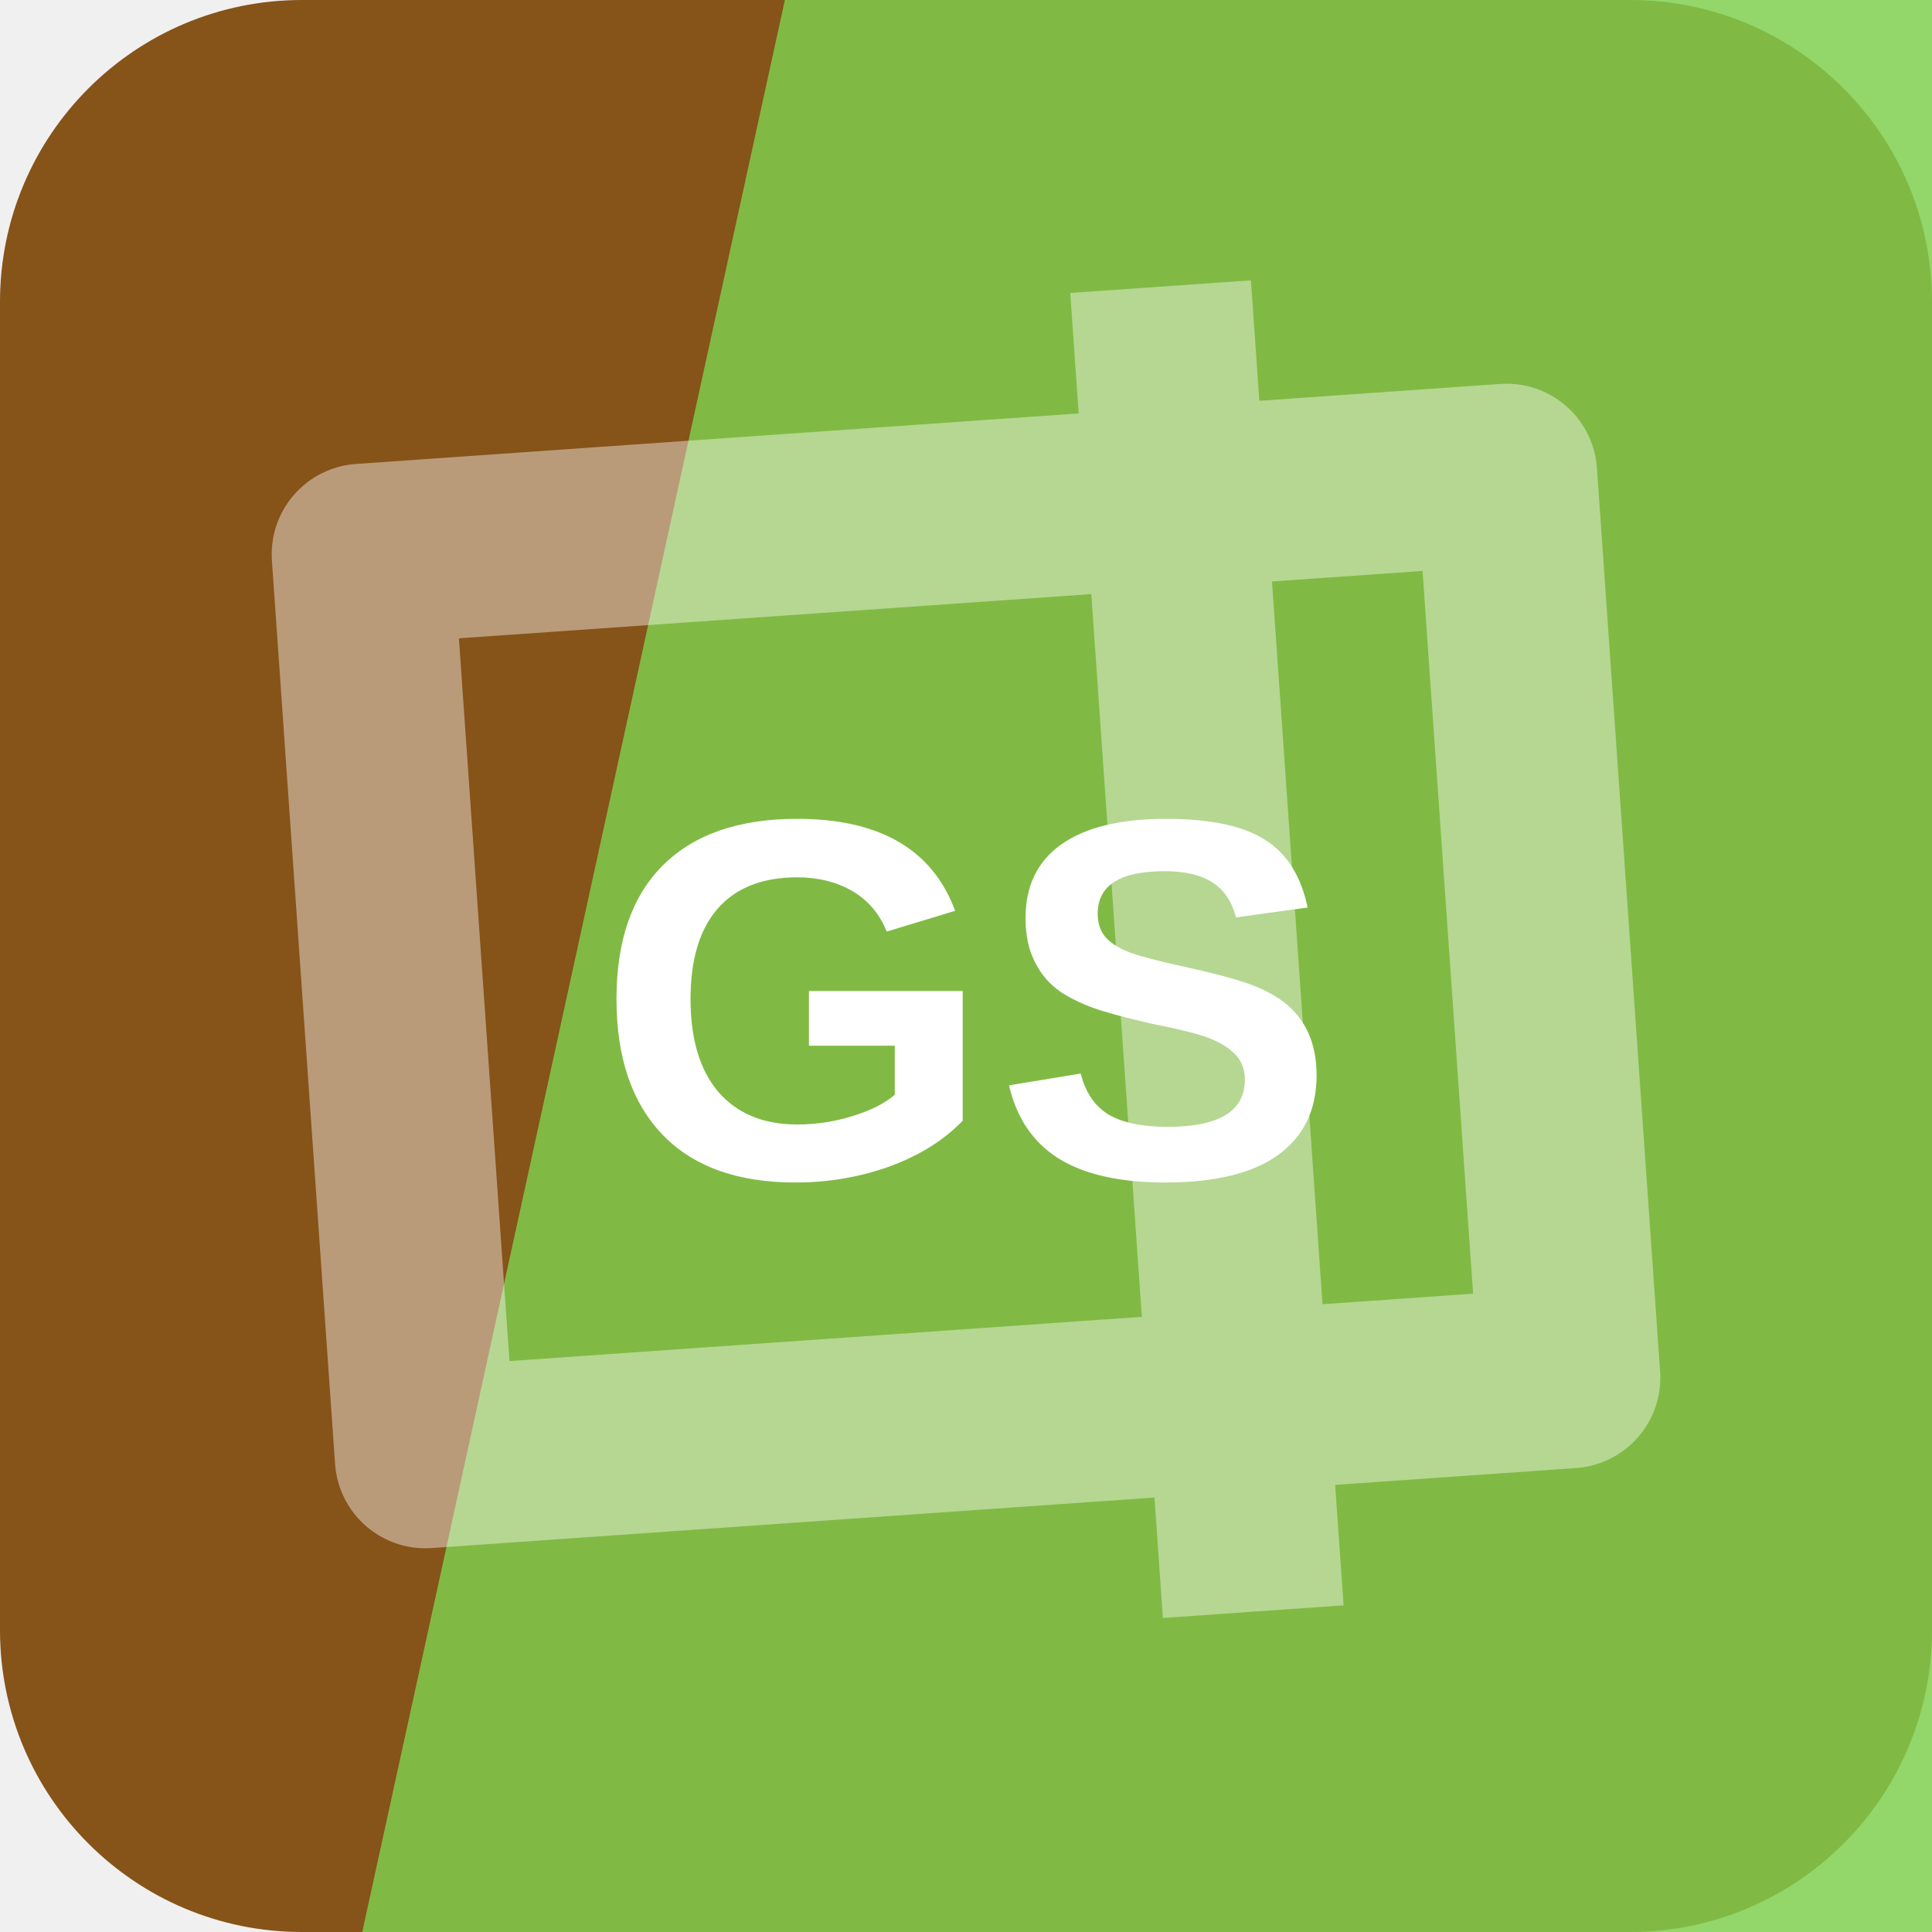
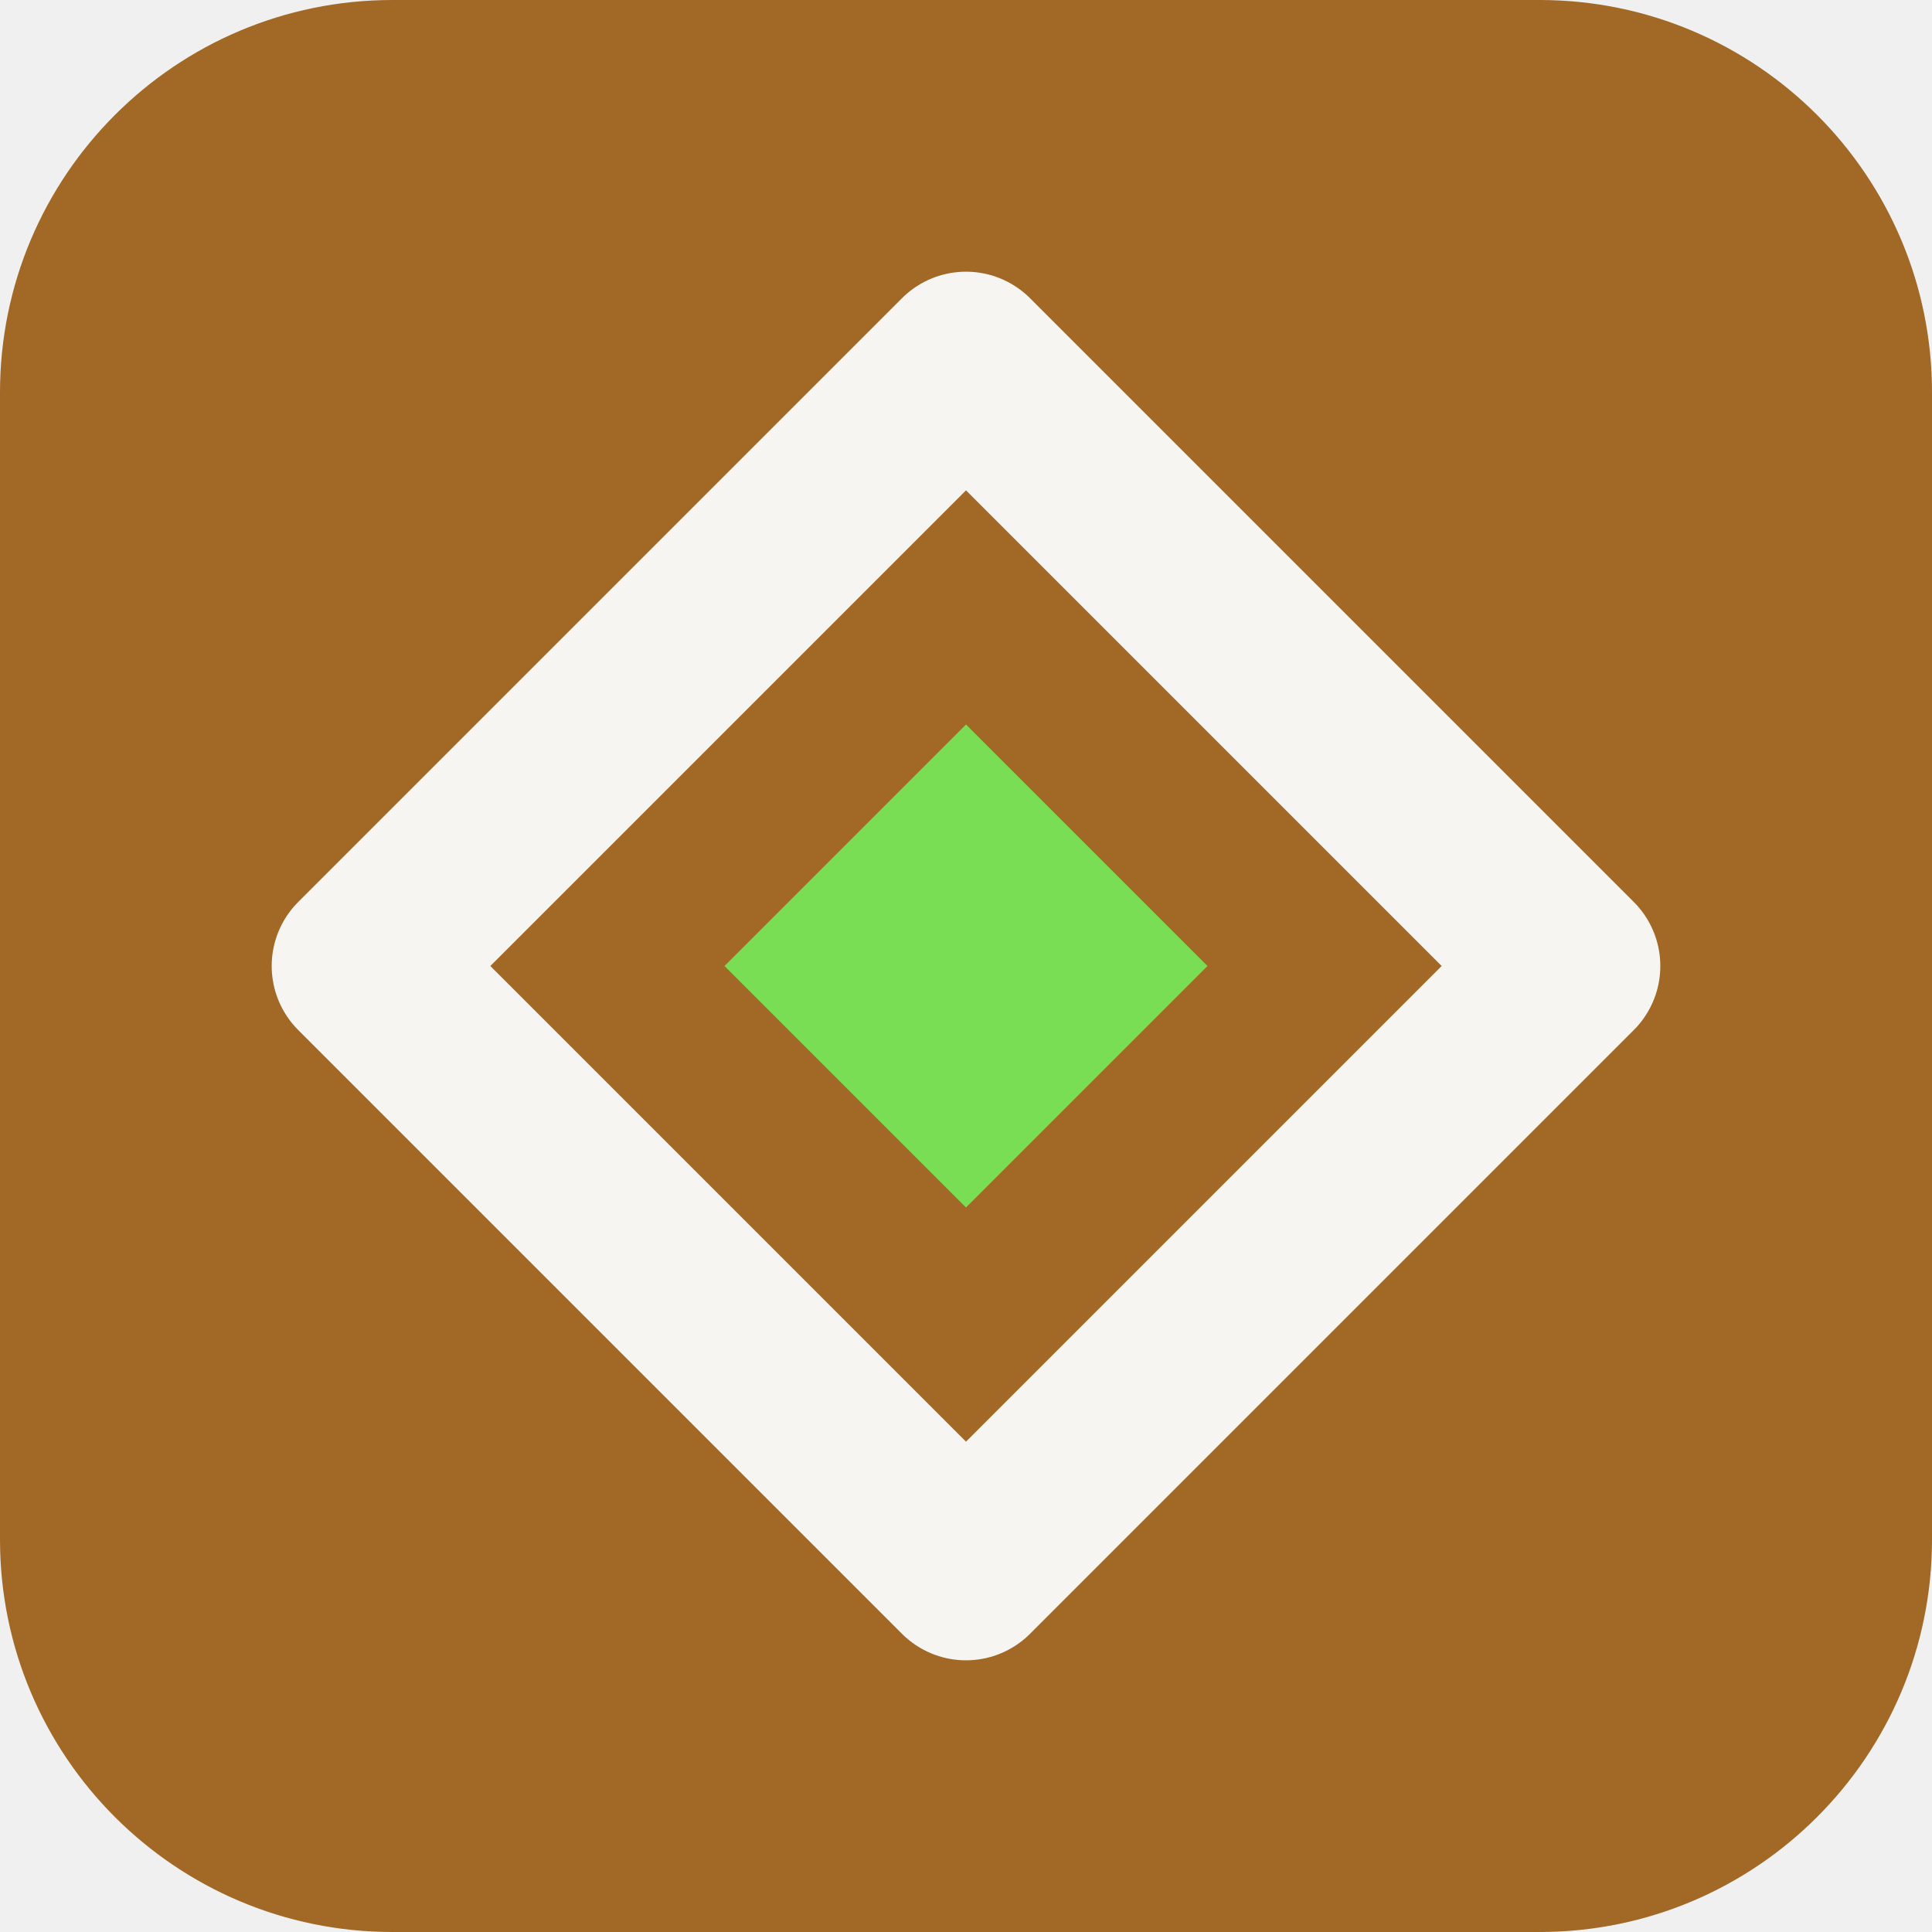
<svg xmlns="http://www.w3.org/2000/svg" width="64" height="64" viewBox="0 0 64 64" role="img">
-   <rect width="64" height="64" rx="10" fill="hsl(32 69% 31%)" />
-   <path d="M26 0h38v64H12Z" fill="hsl(97 59% 56%)" opacity="0.82" />
-   <g transform="rotate(86 32 32)" opacity="0.42">
-     <path d="M17 13h30v38H17zM10 24h44" fill="none" stroke="#ffffff" stroke-width="6" stroke-linejoin="round" />
+   <rect width="64" height="64" rx="13" fill="hsl(32 63% 39%)" />
+   <g transform="rotate(180 32 32)">
+     <path d="M32 12 52 32 32 52 12 32Z" fill="none" stroke="hsl(32 24% 96%)" stroke-width="6" stroke-linejoin="round" />
+     <path d="M32 24 40 32 32 40 24 32Z" fill="hsl(104 68% 60%)" />
  </g>
-   <text x="32" y="39" text-anchor="middle" fill="#ffffff" font-family="Arial,Helvetica,sans-serif" font-size="17" font-weight="700" letter-spacing="0">GS</text>
</svg>
